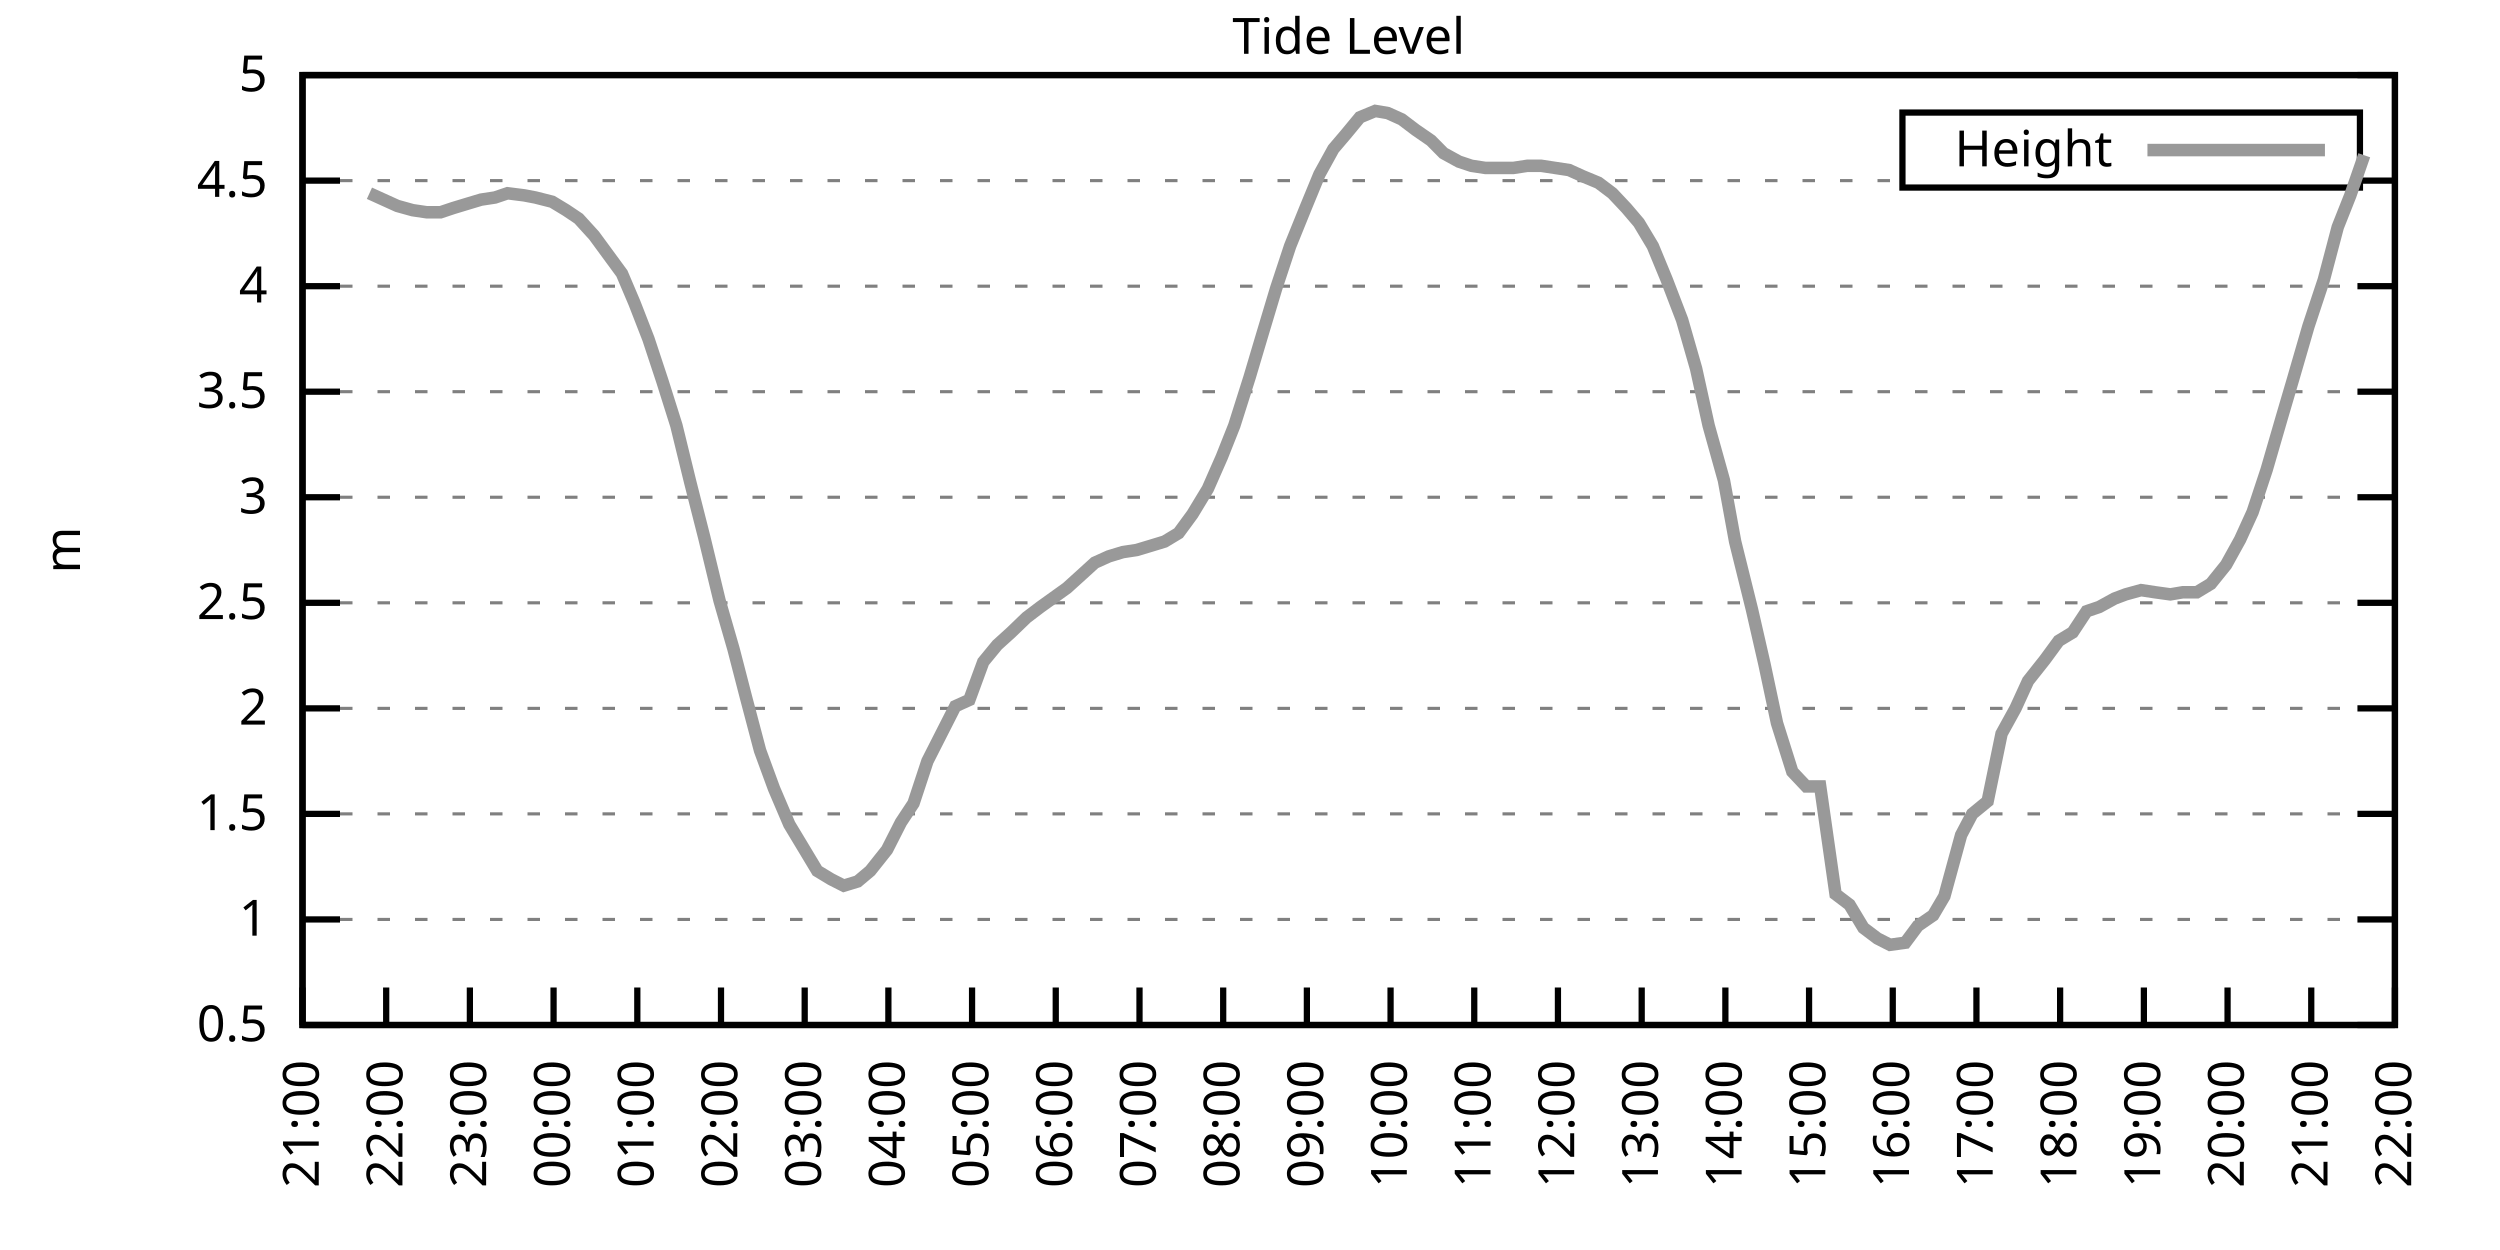
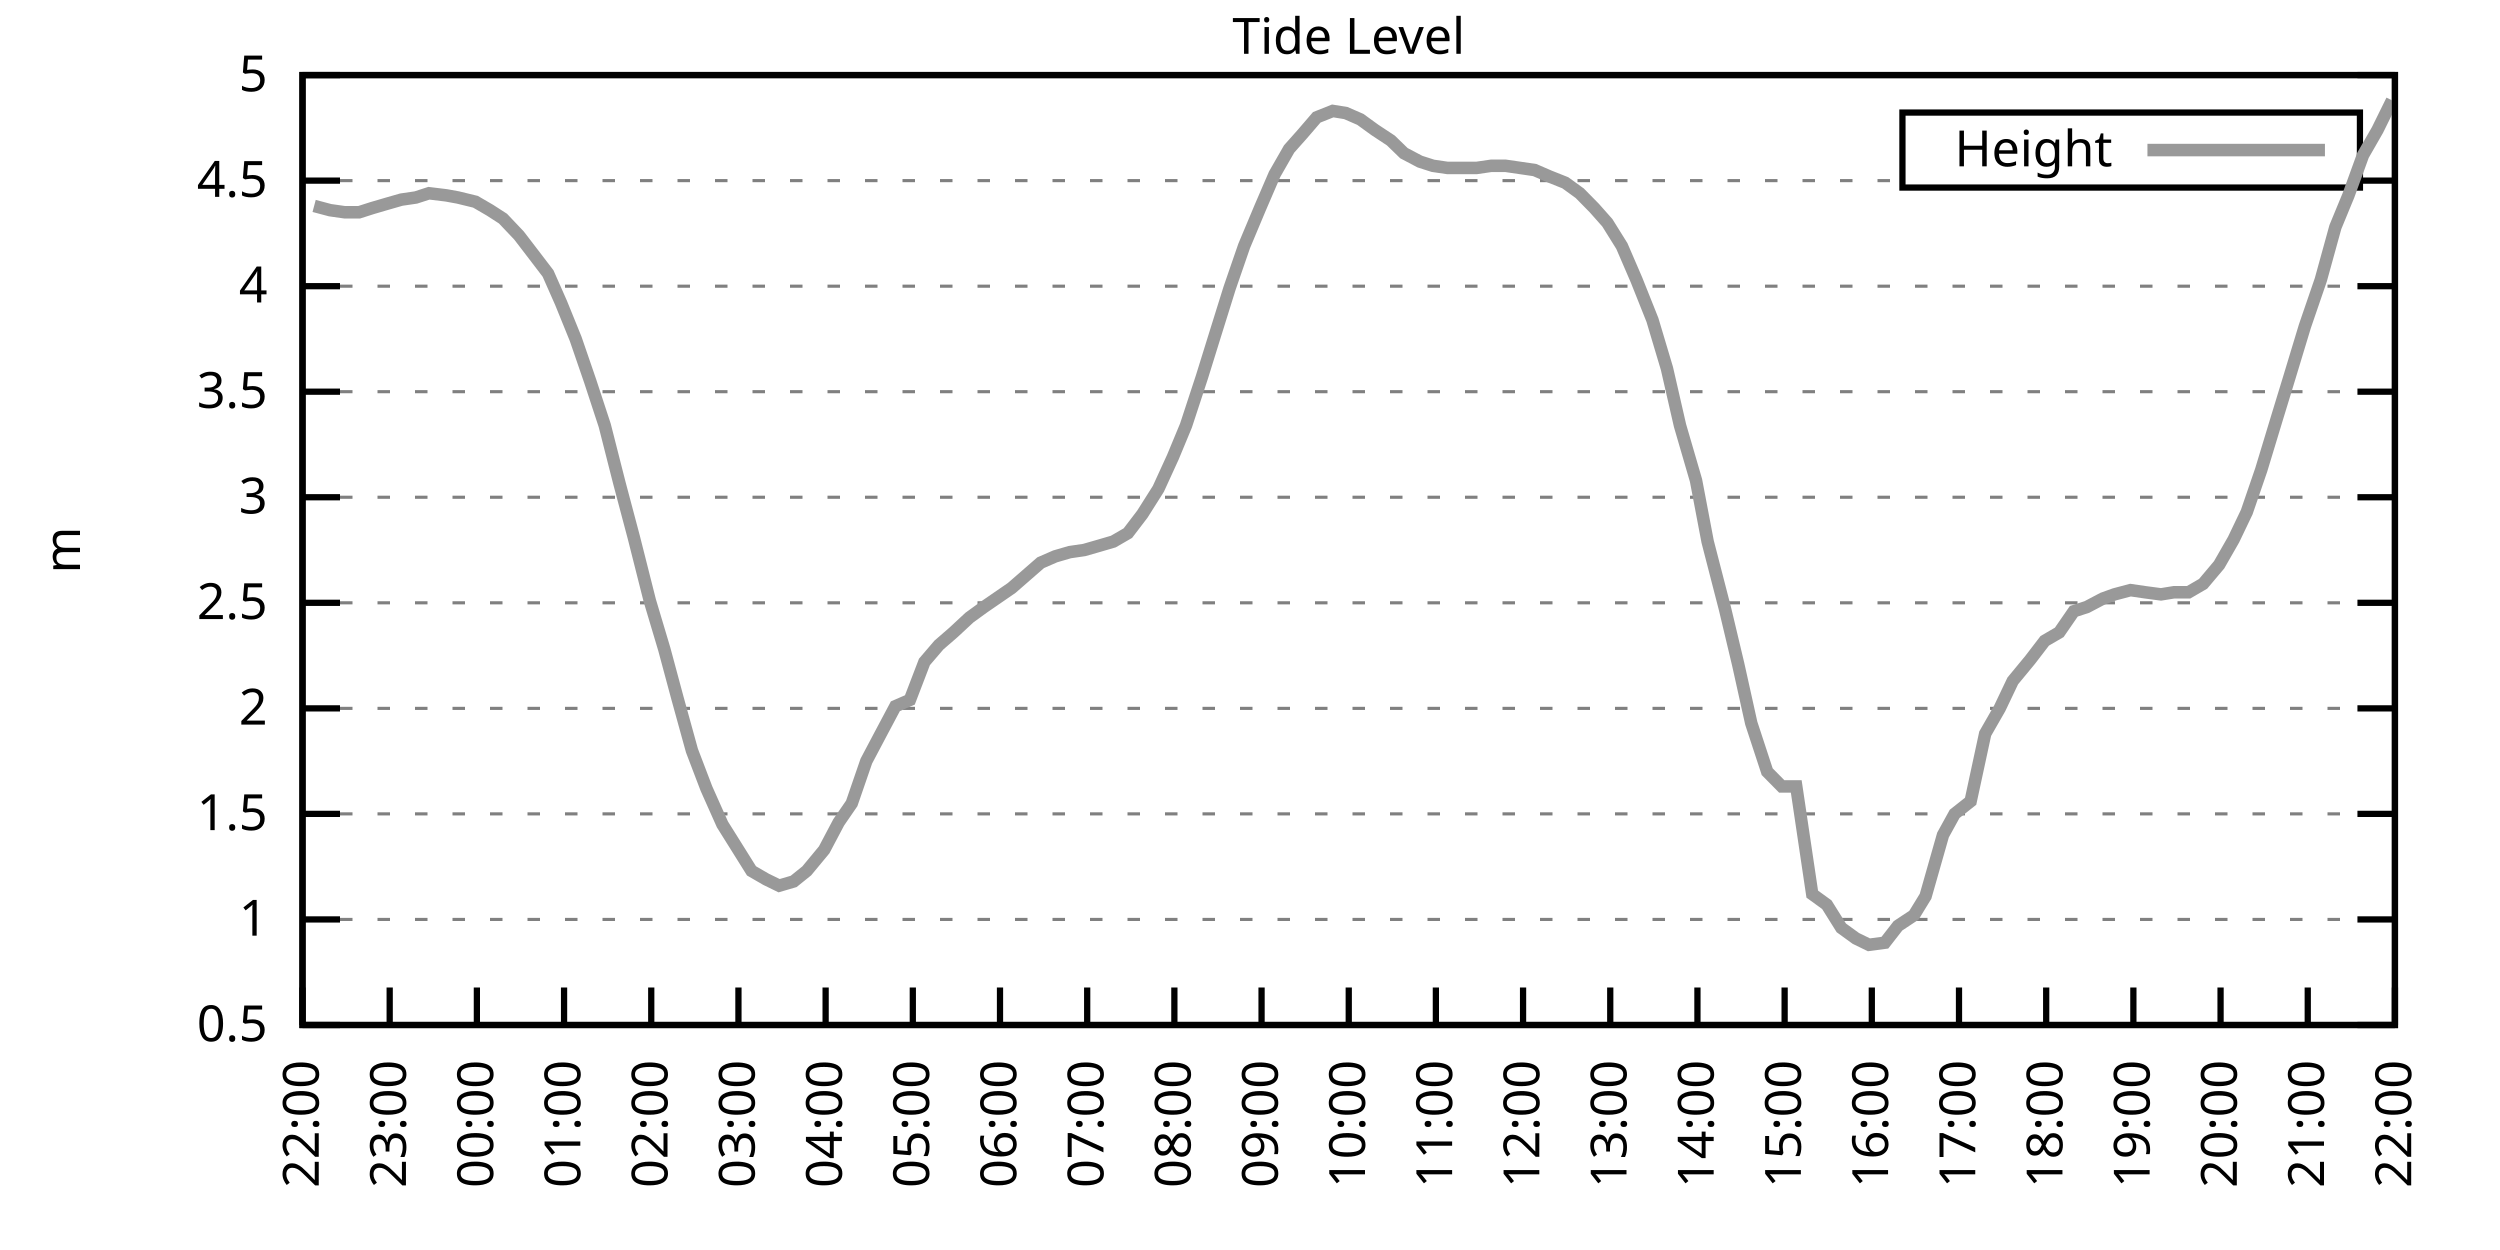
<svg xmlns="http://www.w3.org/2000/svg" xmlns:xlink="http://www.w3.org/1999/xlink" width="400" height="200" viewBox="0 0 400 200">
  <g id="gnuplot_canvas">
    <rect x="0" y="0" width="400" height="200" fill="none" />
    <defs>
      <circle id="gpDot" r="0.5" stroke-width="0.5" stroke="currentColor" />
      <path id="gpPt0" stroke-width="0.333" stroke="currentColor" d="M-1,0 h2 M0,-1 v2" />
      <path id="gpPt1" stroke-width="0.333" stroke="currentColor" d="M-1,-1 L1,1 M1,-1 L-1,1" />
      <path id="gpPt2" stroke-width="0.333" stroke="currentColor" d="M-1,0 L1,0 M0,-1 L0,1 M-1,-1 L1,1 M-1,1 L1,-1" />
      <rect id="gpPt3" stroke-width="0.333" stroke="currentColor" x="-1" y="-1" width="2" height="2" />
      <rect id="gpPt4" stroke-width="0.333" stroke="currentColor" fill="currentColor" x="-1" y="-1" width="2" height="2" />
      <circle id="gpPt5" stroke-width="0.333" stroke="currentColor" cx="0" cy="0" r="1" />
      <use xlink:href="#gpPt5" id="gpPt6" fill="currentColor" stroke="none" />
      <path id="gpPt7" stroke-width="0.333" stroke="currentColor" d="M0,-1.33 L-1.33,0.67 L1.33,0.67 z" />
      <use xlink:href="#gpPt7" id="gpPt8" fill="currentColor" stroke="none" />
      <use xlink:href="#gpPt7" id="gpPt9" stroke="currentColor" transform="rotate(180)" />
      <use xlink:href="#gpPt9" id="gpPt10" fill="currentColor" stroke="none" />
      <use xlink:href="#gpPt3" id="gpPt11" stroke="currentColor" transform="rotate(45)" />
      <use xlink:href="#gpPt11" id="gpPt12" fill="currentColor" stroke="none" />
      <path id="gpPt13" stroke-width="0.333" stroke="currentColor" d="M0,1.330 L1.265,0.411 L0.782,-1.067 L-0.782,-1.076 L-1.265,0.411 z" />
      <use xlink:href="#gpPt13" id="gpPt14" fill="currentColor" stroke="none" />
      <filter id="textbox" filterUnits="objectBoundingBox" x="0" y="0" height="1" width="1">
        <feFlood flood-color="white" flood-opacity="1" result="bgnd" />
        <feComposite in="SourceGraphic" in2="bgnd" operator="atop" />
      </filter>
      <filter id="greybox" filterUnits="objectBoundingBox" x="0" y="0" height="1" width="1">
        <feFlood flood-color="lightgrey" flood-opacity="1" result="grey" />
        <feComposite in="SourceGraphic" in2="grey" operator="atop" />
      </filter>
    </defs>
    <g fill="none" color="white" stroke="currentColor" stroke-width="1.00" stroke-linecap="butt" stroke-linejoin="miter">
</g>
    <g fill="none" color="black" stroke="currentColor" stroke-width="1.00" stroke-linecap="butt" stroke-linejoin="miter">
      <g stroke="none" shape-rendering="crispEdges">
        <polygon fill="rgb(255, 255, 255)" points="48.40,164.00 383.18,164.00 383.18,12.02 48.40,12.02 " />
      </g>
    </g>
    <g fill="none" color="black" stroke="currentColor" stroke-width="1.00" stroke-linecap="butt" stroke-linejoin="miter">
</g>
    <g fill="none" color="black" stroke="black" stroke-width="0.50" stroke-linecap="butt" stroke-linejoin="miter">
</g>
    <g fill="none" color="gray" stroke="currentColor" stroke-width="0.50" stroke-linecap="butt" stroke-linejoin="miter">
      <path stroke="gray" stroke-dasharray="2,4" class="gridline" d="M48.40,164.00 L383.19,164.00  " />
    </g>
    <g fill="none" color="gray" stroke="gray" stroke-width="1.00" stroke-linecap="butt" stroke-linejoin="miter">
</g>
    <g fill="none" color="black" stroke="currentColor" stroke-width="1.00" stroke-linecap="butt" stroke-linejoin="miter">
      <path stroke="black" d="M48.40,164.00 L54.40,164.00 M383.19,164.00 L377.19,164.00  " />
      <g transform="translate(42.80,166.60)" stroke="none" fill="black" font-family="Sans" font-size="8.00" text-anchor="end">
        <text>
          <tspan font-family="Sans"> 0.5</tspan>
        </text>
      </g>
    </g>
    <g fill="none" color="black" stroke="currentColor" stroke-width="1.00" stroke-linecap="butt" stroke-linejoin="miter">
</g>
    <g fill="none" color="black" stroke="black" stroke-width="0.50" stroke-linecap="butt" stroke-linejoin="miter">
</g>
    <g fill="none" color="gray" stroke="currentColor" stroke-width="0.50" stroke-linecap="butt" stroke-linejoin="miter">
      <path stroke="gray" stroke-dasharray="2,4" class="gridline" d="M48.40,147.11 L383.19,147.11  " />
    </g>
    <g fill="none" color="gray" stroke="gray" stroke-width="1.00" stroke-linecap="butt" stroke-linejoin="miter">
</g>
    <g fill="none" color="black" stroke="currentColor" stroke-width="1.00" stroke-linecap="butt" stroke-linejoin="miter">
      <path stroke="black" d="M48.40,147.11 L54.40,147.11 M383.19,147.11 L377.19,147.11  " />
      <g transform="translate(42.80,149.71)" stroke="none" fill="black" font-family="Sans" font-size="8.00" text-anchor="end">
        <text>
          <tspan font-family="Sans"> 1</tspan>
        </text>
      </g>
    </g>
    <g fill="none" color="black" stroke="currentColor" stroke-width="1.00" stroke-linecap="butt" stroke-linejoin="miter">
</g>
    <g fill="none" color="black" stroke="black" stroke-width="0.50" stroke-linecap="butt" stroke-linejoin="miter">
</g>
    <g fill="none" color="gray" stroke="currentColor" stroke-width="0.50" stroke-linecap="butt" stroke-linejoin="miter">
      <path stroke="gray" stroke-dasharray="2,4" class="gridline" d="M48.40,130.22 L383.19,130.22  " />
    </g>
    <g fill="none" color="gray" stroke="gray" stroke-width="1.00" stroke-linecap="butt" stroke-linejoin="miter">
</g>
    <g fill="none" color="black" stroke="currentColor" stroke-width="1.00" stroke-linecap="butt" stroke-linejoin="miter">
      <path stroke="black" d="M48.40,130.22 L54.40,130.22 M383.19,130.22 L377.19,130.22  " />
      <g transform="translate(42.80,132.82)" stroke="none" fill="black" font-family="Sans" font-size="8.00" text-anchor="end">
        <text>
          <tspan font-family="Sans"> 1.5</tspan>
        </text>
      </g>
    </g>
    <g fill="none" color="black" stroke="currentColor" stroke-width="1.00" stroke-linecap="butt" stroke-linejoin="miter">
</g>
    <g fill="none" color="black" stroke="black" stroke-width="0.50" stroke-linecap="butt" stroke-linejoin="miter">
</g>
    <g fill="none" color="gray" stroke="currentColor" stroke-width="0.50" stroke-linecap="butt" stroke-linejoin="miter">
      <path stroke="gray" stroke-dasharray="2,4" class="gridline" d="M48.40,113.34 L383.19,113.34  " />
    </g>
    <g fill="none" color="gray" stroke="gray" stroke-width="1.00" stroke-linecap="butt" stroke-linejoin="miter">
</g>
    <g fill="none" color="black" stroke="currentColor" stroke-width="1.00" stroke-linecap="butt" stroke-linejoin="miter">
      <path stroke="black" d="M48.40,113.34 L54.40,113.34 M383.19,113.34 L377.19,113.34  " />
      <g transform="translate(42.80,115.94)" stroke="none" fill="black" font-family="Sans" font-size="8.00" text-anchor="end">
        <text>
          <tspan font-family="Sans"> 2</tspan>
        </text>
      </g>
    </g>
    <g fill="none" color="black" stroke="currentColor" stroke-width="1.00" stroke-linecap="butt" stroke-linejoin="miter">
</g>
    <g fill="none" color="black" stroke="black" stroke-width="0.50" stroke-linecap="butt" stroke-linejoin="miter">
</g>
    <g fill="none" color="gray" stroke="currentColor" stroke-width="0.50" stroke-linecap="butt" stroke-linejoin="miter">
      <path stroke="gray" stroke-dasharray="2,4" class="gridline" d="M48.40,96.45 L383.19,96.45  " />
    </g>
    <g fill="none" color="gray" stroke="gray" stroke-width="1.00" stroke-linecap="butt" stroke-linejoin="miter">
</g>
    <g fill="none" color="black" stroke="currentColor" stroke-width="1.00" stroke-linecap="butt" stroke-linejoin="miter">
      <path stroke="black" d="M48.40,96.45 L54.40,96.45 M383.19,96.45 L377.19,96.45  " />
      <g transform="translate(42.80,99.05)" stroke="none" fill="black" font-family="Sans" font-size="8.00" text-anchor="end">
        <text>
          <tspan font-family="Sans"> 2.5</tspan>
        </text>
      </g>
    </g>
    <g fill="none" color="black" stroke="currentColor" stroke-width="1.00" stroke-linecap="butt" stroke-linejoin="miter">
</g>
    <g fill="none" color="black" stroke="black" stroke-width="0.50" stroke-linecap="butt" stroke-linejoin="miter">
</g>
    <g fill="none" color="gray" stroke="currentColor" stroke-width="0.50" stroke-linecap="butt" stroke-linejoin="miter">
      <path stroke="gray" stroke-dasharray="2,4" class="gridline" d="M48.40,79.56 L383.19,79.56  " />
    </g>
    <g fill="none" color="gray" stroke="gray" stroke-width="1.00" stroke-linecap="butt" stroke-linejoin="miter">
</g>
    <g fill="none" color="black" stroke="currentColor" stroke-width="1.00" stroke-linecap="butt" stroke-linejoin="miter">
      <path stroke="black" d="M48.40,79.56 L54.40,79.56 M383.19,79.56 L377.19,79.56  " />
      <g transform="translate(42.80,82.16)" stroke="none" fill="black" font-family="Sans" font-size="8.00" text-anchor="end">
        <text>
          <tspan font-family="Sans"> 3</tspan>
        </text>
      </g>
    </g>
    <g fill="none" color="black" stroke="currentColor" stroke-width="1.00" stroke-linecap="butt" stroke-linejoin="miter">
</g>
    <g fill="none" color="black" stroke="black" stroke-width="0.50" stroke-linecap="butt" stroke-linejoin="miter">
</g>
    <g fill="none" color="gray" stroke="currentColor" stroke-width="0.50" stroke-linecap="butt" stroke-linejoin="miter">
      <path stroke="gray" stroke-dasharray="2,4" class="gridline" d="M48.40,62.67 L383.19,62.67  " />
    </g>
    <g fill="none" color="gray" stroke="gray" stroke-width="1.00" stroke-linecap="butt" stroke-linejoin="miter">
</g>
    <g fill="none" color="black" stroke="currentColor" stroke-width="1.00" stroke-linecap="butt" stroke-linejoin="miter">
      <path stroke="black" d="M48.40,62.67 L54.40,62.67 M383.19,62.67 L377.19,62.67  " />
      <g transform="translate(42.80,65.27)" stroke="none" fill="black" font-family="Sans" font-size="8.00" text-anchor="end">
        <text>
          <tspan font-family="Sans"> 3.5</tspan>
        </text>
      </g>
    </g>
    <g fill="none" color="black" stroke="currentColor" stroke-width="1.00" stroke-linecap="butt" stroke-linejoin="miter">
</g>
    <g fill="none" color="black" stroke="black" stroke-width="0.50" stroke-linecap="butt" stroke-linejoin="miter">
</g>
    <g fill="none" color="gray" stroke="currentColor" stroke-width="0.50" stroke-linecap="butt" stroke-linejoin="miter">
      <path stroke="gray" stroke-dasharray="2,4" class="gridline" d="M48.40,45.79 L383.19,45.79  " />
    </g>
    <g fill="none" color="gray" stroke="gray" stroke-width="1.00" stroke-linecap="butt" stroke-linejoin="miter">
</g>
    <g fill="none" color="black" stroke="currentColor" stroke-width="1.00" stroke-linecap="butt" stroke-linejoin="miter">
      <path stroke="black" d="M48.40,45.79 L54.40,45.79 M383.19,45.79 L377.19,45.79  " />
      <g transform="translate(42.80,48.39)" stroke="none" fill="black" font-family="Sans" font-size="8.00" text-anchor="end">
        <text>
          <tspan font-family="Sans"> 4</tspan>
        </text>
      </g>
    </g>
    <g fill="none" color="black" stroke="currentColor" stroke-width="1.00" stroke-linecap="butt" stroke-linejoin="miter">
</g>
    <g fill="none" color="black" stroke="black" stroke-width="0.50" stroke-linecap="butt" stroke-linejoin="miter">
</g>
    <g fill="none" color="gray" stroke="currentColor" stroke-width="0.50" stroke-linecap="butt" stroke-linejoin="miter">
      <path stroke="gray" stroke-dasharray="2,4" class="gridline" d="M48.40,28.90 L304.39,28.90 M377.59,28.90 L383.19,28.90  " />
    </g>
    <g fill="none" color="gray" stroke="gray" stroke-width="1.00" stroke-linecap="butt" stroke-linejoin="miter">
</g>
    <g fill="none" color="black" stroke="currentColor" stroke-width="1.00" stroke-linecap="butt" stroke-linejoin="miter">
      <path stroke="black" d="M48.40,28.90 L54.40,28.90 M383.19,28.90 L377.19,28.90  " />
      <g transform="translate(42.80,31.50)" stroke="none" fill="black" font-family="Sans" font-size="8.00" text-anchor="end">
        <text>
          <tspan font-family="Sans"> 4.5</tspan>
        </text>
      </g>
    </g>
    <g fill="none" color="black" stroke="currentColor" stroke-width="1.00" stroke-linecap="butt" stroke-linejoin="miter">
</g>
    <g fill="none" color="black" stroke="black" stroke-width="0.50" stroke-linecap="butt" stroke-linejoin="miter">
</g>
    <g fill="none" color="gray" stroke="currentColor" stroke-width="0.50" stroke-linecap="butt" stroke-linejoin="miter">
      <path stroke="gray" stroke-dasharray="2,4" class="gridline" d="M48.40,12.01 L383.19,12.01  " />
    </g>
    <g fill="none" color="gray" stroke="gray" stroke-width="1.00" stroke-linecap="butt" stroke-linejoin="miter">
</g>
    <g fill="none" color="black" stroke="currentColor" stroke-width="1.00" stroke-linecap="butt" stroke-linejoin="miter">
      <path stroke="black" d="M48.40,12.01 L54.40,12.01 M383.19,12.01 L377.19,12.01  " />
      <g transform="translate(42.80,14.61)" stroke="none" fill="black" font-family="Sans" font-size="8.00" text-anchor="end">
        <text>
          <tspan font-family="Sans"> 5</tspan>
        </text>
      </g>
    </g>
    <g fill="none" color="black" stroke="currentColor" stroke-width="1.00" stroke-linecap="butt" stroke-linejoin="miter">
      <path stroke="black" d="M48.40,164.00 L48.40,158.00  " />
      <g transform="translate(51.00,169.60) rotate(270.00)" stroke="none" fill="black" font-family="Sans" font-size="8.00" text-anchor="end">
        <text>
-           <tspan font-family="Sans">21:00</tspan>
-         </text>
-       </g>
-     </g>
-     <g fill="none" color="black" stroke="currentColor" stroke-width="1.00" stroke-linecap="butt" stroke-linejoin="miter">
-       <path stroke="black" d="M61.79,164.00 L61.79,158.00  " />
-       <g transform="translate(64.39,169.60) rotate(270.00)" stroke="none" fill="black" font-family="Sans" font-size="8.00" text-anchor="end">
-         <text>
          <tspan font-family="Sans">22:00</tspan>
        </text>
      </g>
    </g>
    <g fill="none" color="black" stroke="currentColor" stroke-width="1.00" stroke-linecap="butt" stroke-linejoin="miter">
-       <path stroke="black" d="M75.18,164.00 L75.18,158.00  " />
-       <g transform="translate(77.78,169.60) rotate(270.00)" stroke="none" fill="black" font-family="Sans" font-size="8.00" text-anchor="end">
+       <path stroke="black" d="M62.35,164.00 L62.35,158.00  " />
+       <g transform="translate(64.95,169.60) rotate(270.00)" stroke="none" fill="black" font-family="Sans" font-size="8.00" text-anchor="end">
        <text>
          <tspan font-family="Sans">23:00</tspan>
        </text>
      </g>
    </g>
    <g fill="none" color="black" stroke="currentColor" stroke-width="1.00" stroke-linecap="butt" stroke-linejoin="miter">
-       <path stroke="black" d="M88.57,164.00 L88.57,158.00  " />
-       <g transform="translate(91.17,169.60) rotate(270.00)" stroke="none" fill="black" font-family="Sans" font-size="8.00" text-anchor="end">
+       <path stroke="black" d="M76.30,164.00 L76.30,158.00  " />
+       <g transform="translate(78.90,169.60) rotate(270.00)" stroke="none" fill="black" font-family="Sans" font-size="8.00" text-anchor="end">
        <text>
          <tspan font-family="Sans">00:00</tspan>
        </text>
      </g>
    </g>
    <g fill="none" color="black" stroke="currentColor" stroke-width="1.00" stroke-linecap="butt" stroke-linejoin="miter">
-       <path stroke="black" d="M101.97,164.00 L101.97,158.00  " />
-       <g transform="translate(104.57,169.60) rotate(270.00)" stroke="none" fill="black" font-family="Sans" font-size="8.00" text-anchor="end">
+       <path stroke="black" d="M90.25,164.00 L90.25,158.00  " />
+       <g transform="translate(92.85,169.60) rotate(270.00)" stroke="none" fill="black" font-family="Sans" font-size="8.00" text-anchor="end">
        <text>
          <tspan font-family="Sans">01:00</tspan>
        </text>
      </g>
    </g>
    <g fill="none" color="black" stroke="currentColor" stroke-width="1.00" stroke-linecap="butt" stroke-linejoin="miter">
-       <path stroke="black" d="M115.36,164.00 L115.36,158.00  " />
-       <g transform="translate(117.96,169.60) rotate(270.00)" stroke="none" fill="black" font-family="Sans" font-size="8.00" text-anchor="end">
+       <path stroke="black" d="M104.20,164.00 L104.20,158.00  " />
+       <g transform="translate(106.80,169.60) rotate(270.00)" stroke="none" fill="black" font-family="Sans" font-size="8.00" text-anchor="end">
        <text>
          <tspan font-family="Sans">02:00</tspan>
        </text>
      </g>
    </g>
    <g fill="none" color="black" stroke="currentColor" stroke-width="1.00" stroke-linecap="butt" stroke-linejoin="miter">
-       <path stroke="black" d="M128.75,164.00 L128.75,158.00  " />
-       <g transform="translate(131.35,169.60) rotate(270.00)" stroke="none" fill="black" font-family="Sans" font-size="8.00" text-anchor="end">
+       <path stroke="black" d="M118.15,164.00 L118.15,158.00  " />
+       <g transform="translate(120.75,169.60) rotate(270.00)" stroke="none" fill="black" font-family="Sans" font-size="8.00" text-anchor="end">
        <text>
          <tspan font-family="Sans">03:00</tspan>
        </text>
      </g>
    </g>
    <g fill="none" color="black" stroke="currentColor" stroke-width="1.00" stroke-linecap="butt" stroke-linejoin="miter">
-       <path stroke="black" d="M142.14,164.00 L142.14,158.00  " />
-       <g transform="translate(144.74,169.60) rotate(270.00)" stroke="none" fill="black" font-family="Sans" font-size="8.00" text-anchor="end">
+       <path stroke="black" d="M132.10,164.00 L132.10,158.00  " />
+       <g transform="translate(134.70,169.60) rotate(270.00)" stroke="none" fill="black" font-family="Sans" font-size="8.00" text-anchor="end">
        <text>
          <tspan font-family="Sans">04:00</tspan>
        </text>
      </g>
    </g>
    <g fill="none" color="black" stroke="currentColor" stroke-width="1.00" stroke-linecap="butt" stroke-linejoin="miter">
-       <path stroke="black" d="M155.53,164.00 L155.53,158.00  " />
-       <g transform="translate(158.13,169.60) rotate(270.00)" stroke="none" fill="black" font-family="Sans" font-size="8.00" text-anchor="end">
+       <path stroke="black" d="M146.05,164.00 L146.05,158.00  " />
+       <g transform="translate(148.65,169.60) rotate(270.00)" stroke="none" fill="black" font-family="Sans" font-size="8.00" text-anchor="end">
        <text>
          <tspan font-family="Sans">05:00</tspan>
        </text>
      </g>
    </g>
    <g fill="none" color="black" stroke="currentColor" stroke-width="1.00" stroke-linecap="butt" stroke-linejoin="miter">
-       <path stroke="black" d="M168.92,164.00 L168.92,158.00  " />
-       <g transform="translate(171.52,169.60) rotate(270.00)" stroke="none" fill="black" font-family="Sans" font-size="8.00" text-anchor="end">
+       <path stroke="black" d="M160.00,164.00 L160.00,158.00  " />
+       <g transform="translate(162.60,169.60) rotate(270.00)" stroke="none" fill="black" font-family="Sans" font-size="8.00" text-anchor="end">
        <text>
          <tspan font-family="Sans">06:00</tspan>
        </text>
      </g>
    </g>
    <g fill="none" color="black" stroke="currentColor" stroke-width="1.00" stroke-linecap="butt" stroke-linejoin="miter">
-       <path stroke="black" d="M182.32,164.00 L182.32,158.00  " />
-       <g transform="translate(184.92,169.60) rotate(270.00)" stroke="none" fill="black" font-family="Sans" font-size="8.00" text-anchor="end">
+       <path stroke="black" d="M173.95,164.00 L173.95,158.00  " />
+       <g transform="translate(176.55,169.60) rotate(270.00)" stroke="none" fill="black" font-family="Sans" font-size="8.00" text-anchor="end">
        <text>
          <tspan font-family="Sans">07:00</tspan>
        </text>
      </g>
    </g>
    <g fill="none" color="black" stroke="currentColor" stroke-width="1.00" stroke-linecap="butt" stroke-linejoin="miter">
-       <path stroke="black" d="M195.71,164.00 L195.71,158.00  " />
-       <g transform="translate(198.31,169.60) rotate(270.00)" stroke="none" fill="black" font-family="Sans" font-size="8.00" text-anchor="end">
+       <path stroke="black" d="M187.90,164.00 L187.90,158.00  " />
+       <g transform="translate(190.50,169.60) rotate(270.00)" stroke="none" fill="black" font-family="Sans" font-size="8.00" text-anchor="end">
        <text>
          <tspan font-family="Sans">08:00</tspan>
        </text>
      </g>
    </g>
    <g fill="none" color="black" stroke="currentColor" stroke-width="1.00" stroke-linecap="butt" stroke-linejoin="miter">
-       <path stroke="black" d="M209.10,164.00 L209.10,158.00  " />
-       <g transform="translate(211.70,169.60) rotate(270.00)" stroke="none" fill="black" font-family="Sans" font-size="8.00" text-anchor="end">
+       <path stroke="black" d="M201.85,164.00 L201.85,158.00  " />
+       <g transform="translate(204.45,169.60) rotate(270.00)" stroke="none" fill="black" font-family="Sans" font-size="8.00" text-anchor="end">
        <text>
          <tspan font-family="Sans">09:00</tspan>
        </text>
      </g>
    </g>
    <g fill="none" color="black" stroke="currentColor" stroke-width="1.00" stroke-linecap="butt" stroke-linejoin="miter">
-       <path stroke="black" d="M222.49,164.00 L222.49,158.00  " />
-       <g transform="translate(225.09,169.60) rotate(270.00)" stroke="none" fill="black" font-family="Sans" font-size="8.00" text-anchor="end">
+       <path stroke="black" d="M215.80,164.00 L215.80,158.00  " />
+       <g transform="translate(218.40,169.60) rotate(270.00)" stroke="none" fill="black" font-family="Sans" font-size="8.00" text-anchor="end">
        <text>
          <tspan font-family="Sans">10:00</tspan>
        </text>
      </g>
    </g>
    <g fill="none" color="black" stroke="currentColor" stroke-width="1.00" stroke-linecap="butt" stroke-linejoin="miter">
-       <path stroke="black" d="M235.88,164.00 L235.88,158.00  " />
-       <g transform="translate(238.48,169.60) rotate(270.00)" stroke="none" fill="black" font-family="Sans" font-size="8.00" text-anchor="end">
+       <path stroke="black" d="M229.74,164.00 L229.74,158.00  " />
+       <g transform="translate(232.34,169.60) rotate(270.00)" stroke="none" fill="black" font-family="Sans" font-size="8.00" text-anchor="end">
        <text>
          <tspan font-family="Sans">11:00</tspan>
        </text>
      </g>
    </g>
    <g fill="none" color="black" stroke="currentColor" stroke-width="1.00" stroke-linecap="butt" stroke-linejoin="miter">
-       <path stroke="black" d="M249.27,164.00 L249.27,158.00  " />
-       <g transform="translate(251.87,169.60) rotate(270.00)" stroke="none" fill="black" font-family="Sans" font-size="8.00" text-anchor="end">
+       <path stroke="black" d="M243.69,164.00 L243.69,158.00  " />
+       <g transform="translate(246.29,169.60) rotate(270.00)" stroke="none" fill="black" font-family="Sans" font-size="8.00" text-anchor="end">
        <text>
          <tspan font-family="Sans">12:00</tspan>
        </text>
      </g>
    </g>
    <g fill="none" color="black" stroke="currentColor" stroke-width="1.00" stroke-linecap="butt" stroke-linejoin="miter">
-       <path stroke="black" d="M262.67,164.00 L262.67,158.00  " />
-       <g transform="translate(265.27,169.60) rotate(270.00)" stroke="none" fill="black" font-family="Sans" font-size="8.00" text-anchor="end">
+       <path stroke="black" d="M257.64,164.00 L257.64,158.00  " />
+       <g transform="translate(260.24,169.60) rotate(270.00)" stroke="none" fill="black" font-family="Sans" font-size="8.00" text-anchor="end">
        <text>
          <tspan font-family="Sans">13:00</tspan>
        </text>
      </g>
    </g>
    <g fill="none" color="black" stroke="currentColor" stroke-width="1.00" stroke-linecap="butt" stroke-linejoin="miter">
-       <path stroke="black" d="M276.06,164.00 L276.06,158.00  " />
-       <g transform="translate(278.66,169.60) rotate(270.00)" stroke="none" fill="black" font-family="Sans" font-size="8.00" text-anchor="end">
+       <path stroke="black" d="M271.59,164.00 L271.59,158.00  " />
+       <g transform="translate(274.19,169.60) rotate(270.00)" stroke="none" fill="black" font-family="Sans" font-size="8.00" text-anchor="end">
        <text>
          <tspan font-family="Sans">14:00</tspan>
        </text>
      </g>
    </g>
    <g fill="none" color="black" stroke="currentColor" stroke-width="1.00" stroke-linecap="butt" stroke-linejoin="miter">
-       <path stroke="black" d="M289.45,164.00 L289.45,158.00  " />
-       <g transform="translate(292.05,169.60) rotate(270.00)" stroke="none" fill="black" font-family="Sans" font-size="8.00" text-anchor="end">
+       <path stroke="black" d="M285.54,164.00 L285.54,158.00  " />
+       <g transform="translate(288.14,169.60) rotate(270.00)" stroke="none" fill="black" font-family="Sans" font-size="8.00" text-anchor="end">
        <text>
          <tspan font-family="Sans">15:00</tspan>
        </text>
      </g>
    </g>
    <g fill="none" color="black" stroke="currentColor" stroke-width="1.00" stroke-linecap="butt" stroke-linejoin="miter">
-       <path stroke="black" d="M302.84,164.00 L302.84,158.00  " />
-       <g transform="translate(305.44,169.60) rotate(270.00)" stroke="none" fill="black" font-family="Sans" font-size="8.00" text-anchor="end">
+       <path stroke="black" d="M299.49,164.00 L299.49,158.00  " />
+       <g transform="translate(302.09,169.60) rotate(270.00)" stroke="none" fill="black" font-family="Sans" font-size="8.00" text-anchor="end">
        <text>
          <tspan font-family="Sans">16:00</tspan>
        </text>
      </g>
    </g>
    <g fill="none" color="black" stroke="currentColor" stroke-width="1.00" stroke-linecap="butt" stroke-linejoin="miter">
-       <path stroke="black" d="M316.23,164.00 L316.23,158.00  " />
-       <g transform="translate(318.83,169.60) rotate(270.00)" stroke="none" fill="black" font-family="Sans" font-size="8.00" text-anchor="end">
+       <path stroke="black" d="M313.44,164.00 L313.44,158.00  " />
+       <g transform="translate(316.04,169.60) rotate(270.00)" stroke="none" fill="black" font-family="Sans" font-size="8.00" text-anchor="end">
        <text>
          <tspan font-family="Sans">17:00</tspan>
        </text>
      </g>
    </g>
    <g fill="none" color="black" stroke="currentColor" stroke-width="1.00" stroke-linecap="butt" stroke-linejoin="miter">
-       <path stroke="black" d="M329.62,164.00 L329.62,158.00  " />
-       <g transform="translate(332.22,169.60) rotate(270.00)" stroke="none" fill="black" font-family="Sans" font-size="8.00" text-anchor="end">
+       <path stroke="black" d="M327.39,164.00 L327.39,158.00  " />
+       <g transform="translate(329.99,169.60) rotate(270.00)" stroke="none" fill="black" font-family="Sans" font-size="8.00" text-anchor="end">
        <text>
          <tspan font-family="Sans">18:00</tspan>
        </text>
      </g>
    </g>
    <g fill="none" color="black" stroke="currentColor" stroke-width="1.00" stroke-linecap="butt" stroke-linejoin="miter">
-       <path stroke="black" d="M343.02,164.00 L343.02,158.00  " />
-       <g transform="translate(345.62,169.60) rotate(270.00)" stroke="none" fill="black" font-family="Sans" font-size="8.00" text-anchor="end">
+       <path stroke="black" d="M341.34,164.00 L341.34,158.00  " />
+       <g transform="translate(343.94,169.60) rotate(270.00)" stroke="none" fill="black" font-family="Sans" font-size="8.00" text-anchor="end">
        <text>
          <tspan font-family="Sans">19:00</tspan>
        </text>
      </g>
    </g>
    <g fill="none" color="black" stroke="currentColor" stroke-width="1.00" stroke-linecap="butt" stroke-linejoin="miter">
-       <path stroke="black" d="M356.41,164.00 L356.41,158.00  " />
-       <g transform="translate(359.01,169.60) rotate(270.00)" stroke="none" fill="black" font-family="Sans" font-size="8.00" text-anchor="end">
+       <path stroke="black" d="M355.29,164.00 L355.29,158.00  " />
+       <g transform="translate(357.89,169.60) rotate(270.00)" stroke="none" fill="black" font-family="Sans" font-size="8.00" text-anchor="end">
        <text>
          <tspan font-family="Sans">20:00</tspan>
        </text>
      </g>
    </g>
    <g fill="none" color="black" stroke="currentColor" stroke-width="1.00" stroke-linecap="butt" stroke-linejoin="miter">
-       <path stroke="black" d="M369.80,164.00 L369.80,158.00  " />
-       <g transform="translate(372.40,169.60) rotate(270.00)" stroke="none" fill="black" font-family="Sans" font-size="8.00" text-anchor="end">
+       <path stroke="black" d="M369.24,164.00 L369.24,158.00  " />
+       <g transform="translate(371.84,169.60) rotate(270.00)" stroke="none" fill="black" font-family="Sans" font-size="8.00" text-anchor="end">
        <text>
          <tspan font-family="Sans">21:00</tspan>
        </text>
      </g>
    </g>
    <g fill="none" color="black" stroke="currentColor" stroke-width="1.00" stroke-linecap="butt" stroke-linejoin="miter">
      <path stroke="black" d="M383.19,164.00 L383.19,158.00  " />
      <g transform="translate(385.79,169.60) rotate(270.00)" stroke="none" fill="black" font-family="Sans" font-size="8.00" text-anchor="end">
        <text>
          <tspan font-family="Sans">22:00</tspan>
        </text>
      </g>
    </g>
    <g fill="none" color="black" stroke="currentColor" stroke-width="1.00" stroke-linecap="butt" stroke-linejoin="miter">
</g>
    <g fill="none" color="black" stroke="currentColor" stroke-width="1.00" stroke-linecap="butt" stroke-linejoin="miter">
      <path stroke="black" d="M48.40,12.01 L48.40,164.00 L383.19,164.00 L383.19,12.01 L48.40,12.01 Z  " />
    </g>
    <g fill="none" color="black" stroke="currentColor" stroke-width="1.00" stroke-linecap="butt" stroke-linejoin="miter">
</g>
    <g fill="none" color="black" stroke="currentColor" stroke-width="1.00" stroke-linecap="butt" stroke-linejoin="miter">
      <path stroke="black" d="M304.39,30.01 L304.39,18.01 L377.59,18.01 L377.59,30.01 L304.39,30.01 Z  " />
    </g>
    <g id="Tide_level_plot_1">
      <g fill="none" color="white" stroke="black" stroke-width="2.00" stroke-linecap="butt" stroke-linejoin="miter">
</g>
      <g fill="none" color="black" stroke="currentColor" stroke-width="2.00" stroke-linecap="butt" stroke-linejoin="miter">
        <g transform="translate(337.99,26.61)" stroke="none" fill="black" font-family="Sans" font-size="8.00" text-anchor="end">
          <text>
            <tspan font-family="Sans">Height</tspan>
          </text>
        </g>
      </g>
      <g fill="none" color="black" stroke="currentColor" stroke-width="2.00" stroke-linecap="butt" stroke-linejoin="miter">
-         <path stroke="rgb(153, 153, 153)" d="M343.59,24.01 L371.99,24.01 M59.11,30.92 L61.35,31.94 L63.58,32.95 L66.03,33.63 L68.26,33.96 L70.50,33.96   L72.50,33.29 L74.74,32.61 L76.97,31.94 L79.20,31.60 L81.21,30.92 L83.89,31.26 L85.67,31.60 L88.35,32.28   L90.58,33.63 L92.59,34.98 L95.05,37.68 L97.28,40.72 L99.51,43.76 L101.52,48.49 L103.75,54.23 L105.98,60.98   L108.22,68.08 L110.45,77.20 L112.68,85.98 L115.13,96.11 L117.37,103.88 L119.38,111.65 L121.61,120.09 L123.84,126.17   L126.29,131.91 L128.53,135.63 L130.76,139.34 L132.99,140.69 L135.00,141.71 L137.23,141.03 L139.24,139.34 L141.92,135.97   L144.15,131.58 L146.16,128.54 L148.39,121.78 L150.62,117.39 L152.85,113.00 L155.09,111.99 L157.32,105.91 L159.55,103.20   L161.78,101.18 L164.24,98.81 L166.47,97.12 L170.71,94.08 L172.94,92.06 L175.17,90.03 L177.41,89.02 L179.64,88.34   L181.87,88.00 L184.10,87.33 L186.33,86.65 L188.57,85.30 L190.80,82.26 L193.25,78.21 L195.48,73.14 L197.49,68.08   L199.95,60.31 L201.96,53.55 L204.19,46.12 L206.42,39.37 L208.88,33.29 L211.11,27.88 L213.34,23.83 L215.35,21.47   L217.58,18.77 L220.04,17.75 L222.04,18.09 L224.28,19.10 L226.51,20.79 L228.96,22.48 L230.97,24.51 L233.43,25.86   L235.44,26.53 L237.67,26.87 L239.90,26.87 L242.13,26.87 L244.36,26.53 L246.60,26.53 L248.83,26.87 L251.06,27.21   L253.29,28.22 L255.75,29.24 L257.98,30.92 L260.21,33.29 L262.22,35.65 L264.45,39.37 L266.68,44.77 L269.14,51.19   L271.37,58.96 L273.38,68.08 L275.83,76.86 L277.62,86.65 L280.30,97.46 L282.31,106.24 L284.32,115.70 L286.77,123.47   L289.00,125.83 L291.23,125.83 L293.69,143.06 L295.92,144.75 L298.15,148.46 L300.39,150.15 L302.39,151.17 L304.85,150.83   L306.86,148.13 L309.31,146.44 L311.10,143.40 L313.78,133.60 L315.56,130.22 L318.02,128.20 L320.25,117.39 L322.48,113.34   L324.49,108.95 L327.17,105.57 L329.40,102.53 L331.63,101.18 L333.86,97.80 L335.87,97.12 L338.33,95.77 L340.11,95.10   L342.57,94.42 L344.80,94.76 L347.26,95.10 L349.26,94.76 L351.50,94.76 L353.73,93.41 L356.18,90.37 L358.42,86.32   L360.42,81.93 L362.66,75.17 L365.11,66.73 L366.90,60.65 L369.35,52.20 L371.81,44.77 L374.04,36.33 L376.05,31.26   L378.28,24.84  " />
+         <path stroke="rgb(153, 153, 153)" d="M343.59,24.01 L371.99,24.01 M50.26,32.95 L52.82,33.63 L55.14,33.96 L57.47,33.96 L59.56,33.29 L61.88,32.61   L64.21,31.94 L66.53,31.60 L68.63,30.92 L71.42,31.26 L73.28,31.60 L76.07,32.28 L78.39,33.63 L80.48,34.98   L83.04,37.68 L85.37,40.72 L87.69,43.76 L89.78,48.49 L92.11,54.23 L94.43,60.98 L96.76,68.08 L99.08,77.20   L101.41,85.98 L103.97,96.11 L106.29,103.88 L108.38,111.65 L110.71,120.09 L113.03,126.17 L115.59,131.91 L117.92,135.63   L120.24,139.34 L122.57,140.69 L124.66,141.71 L126.98,141.03 L129.08,139.34 L131.87,135.97 L134.19,131.58 L136.28,128.54   L138.61,121.78 L140.93,117.39 L143.26,113.00 L145.58,111.99 L147.91,105.91 L150.23,103.20 L152.56,101.18 L155.11,98.81   L157.44,97.12 L161.86,94.08 L164.18,92.06 L166.51,90.03 L168.83,89.02 L171.16,88.34 L173.48,88.00 L175.81,87.33   L178.13,86.65 L180.46,85.30 L182.78,82.26 L185.34,78.21 L187.66,73.14 L189.76,68.08 L192.31,60.31 L194.41,53.55   L196.73,46.12 L199.06,39.37 L201.61,33.29 L203.94,27.88 L206.26,23.83 L208.36,21.47 L210.68,18.77 L213.24,17.75   L215.33,18.09 L217.65,19.10 L219.98,20.79 L222.54,22.48 L224.63,24.51 L227.19,25.86 L229.28,26.53 L231.60,26.87   L233.93,26.87 L236.25,26.87 L238.58,26.53 L240.90,26.53 L243.23,26.87 L245.55,27.21 L247.88,28.22 L250.44,29.24   L252.76,30.92 L255.09,33.29 L257.18,35.65 L259.50,39.37 L261.83,44.77 L264.39,51.19 L266.71,58.96 L268.80,68.08   L271.36,76.86 L273.22,86.65 L276.01,97.46 L278.10,106.24 L280.20,115.70 L282.75,123.47 L285.08,125.83 L287.40,125.83   L289.96,143.06 L292.29,144.75 L294.61,148.46 L296.94,150.15 L299.03,151.17 L301.58,150.83 L303.68,148.13 L306.23,146.44   L308.09,143.40 L310.88,133.60 L312.74,130.22 L315.30,128.20 L317.63,117.39 L319.95,113.34 L322.04,108.95 L324.83,105.57   L327.16,102.53 L329.48,101.18 L331.81,97.80 L333.90,97.12 L336.46,95.77 L338.32,95.10 L340.88,94.42 L343.20,94.76   L345.76,95.10 L347.85,94.76 L350.18,94.76 L352.50,93.41 L355.06,90.37 L357.38,86.32 L359.48,81.93 L361.80,75.17   L364.36,66.73 L366.22,60.65 L368.78,52.20 L371.33,44.77 L373.66,36.33 L375.75,31.26 L378.08,24.84 L380.40,20.79   L382.73,16.06  " />
      </g>
    </g>
    <g fill="none" color="black" stroke="currentColor" stroke-width="2.00" stroke-linecap="butt" stroke-linejoin="miter">
</g>
    <g fill="none" color="black" stroke="black" stroke-width="1.00" stroke-linecap="butt" stroke-linejoin="miter">
</g>
    <g fill="none" color="black" stroke="currentColor" stroke-width="1.00" stroke-linecap="butt" stroke-linejoin="miter">
      <path stroke="black" d="M48.40,12.01 L48.40,164.00 L383.19,164.00 L383.19,12.01 L48.40,12.01 Z  " />
      <g transform="translate(12.80,88.01) rotate(270.00)" stroke="none" fill="black" font-family="Sans" font-size="8.00" text-anchor="middle">
        <text>
          <tspan font-family="Sans">m</tspan>
        </text>
      </g>
    </g>
    <g fill="none" color="black" stroke="currentColor" stroke-width="1.00" stroke-linecap="butt" stroke-linejoin="miter">
</g>
    <g fill="none" color="black" stroke="currentColor" stroke-width="1.00" stroke-linecap="butt" stroke-linejoin="miter">
      <g transform="translate(215.79,8.61)" stroke="none" fill="black" font-family="Sans" font-size="8.00" text-anchor="middle">
        <text>
          <tspan font-family="Sans">Tide Level</tspan>
        </text>
      </g>
    </g>
    <g fill="none" color="black" stroke="currentColor" stroke-width="1.00" stroke-linecap="butt" stroke-linejoin="miter">
</g>
  </g>
</svg>
